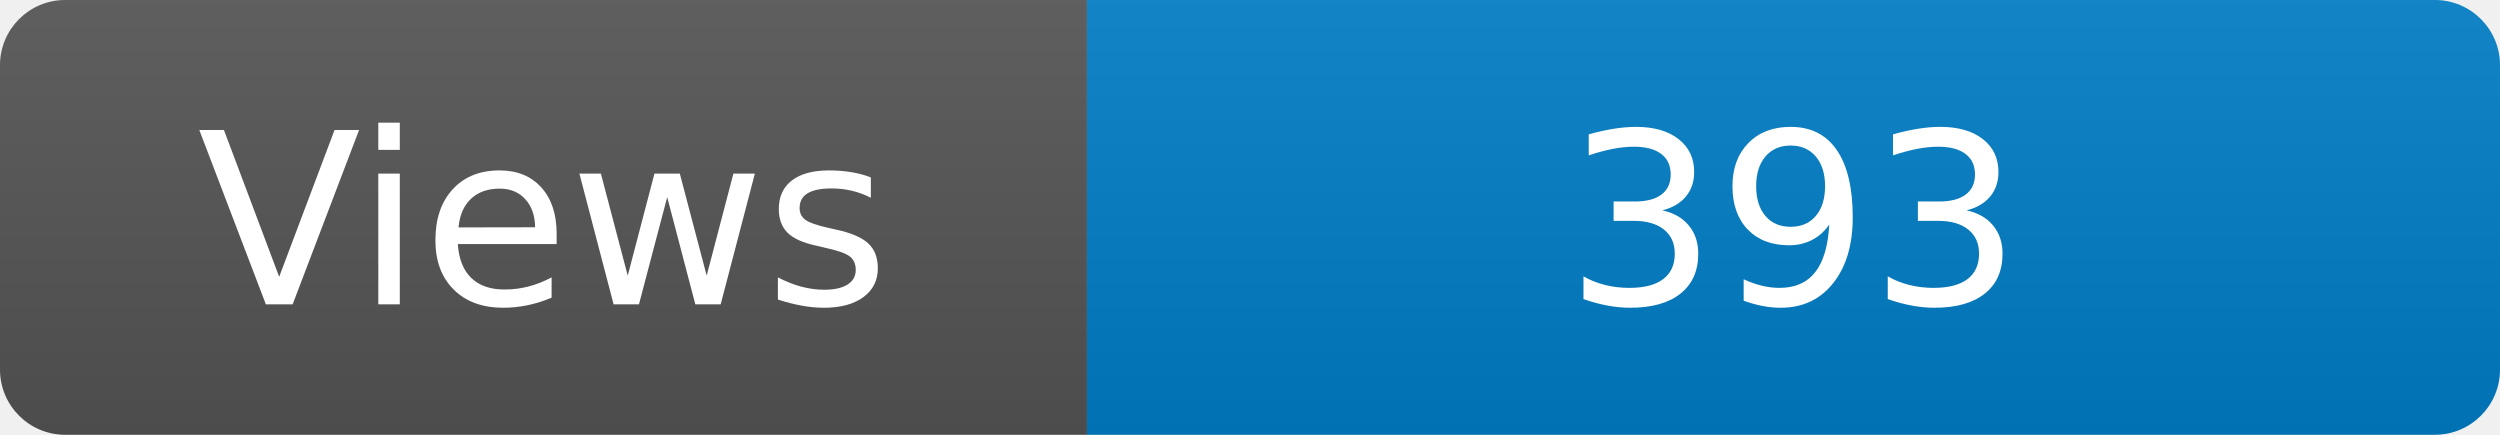
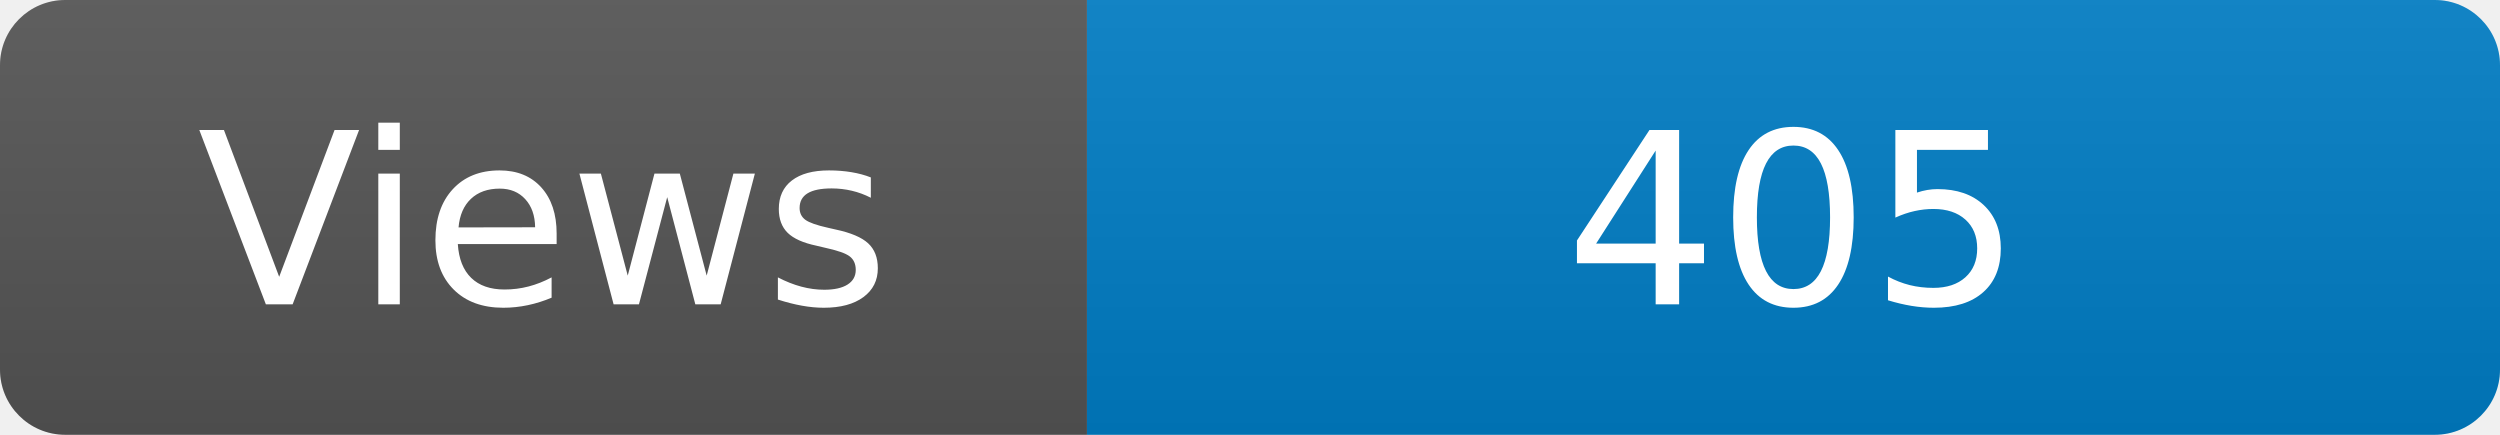
<svg xmlns="http://www.w3.org/2000/svg" width="115" height="20" role="img" aria-label="Maintained?: yes">
  <linearGradient id="s" x2="0" y2="100%">
    <stop offset="0" stop-color="#bbb" stop-opacity=".1" />
    <stop offset="1" stop-opacity=".1" />
  </linearGradient>
  <clipPath id="r">
    <rect width="115" height="20" rx="3" fill="#fff" />
  </clipPath>
  <g clip-path="url(#r)">
    <rect width="50" height="20" fill="#555" />
    <rect x="50" width="160" height="20" fill="#007ec6" />
    <rect width="115" height="20" fill="url(#s)" />
  </g>
  <g fill="#fff" text-anchor="middle" font-family="Verdana,Geneva,DejaVu Sans,sans-serif" font-size="110">
    <text x="250" y="140" transform="scale(.1)" fill="#fff">Views</text>
-     <text x="825" y="140" transform="scale(.1)" fill="#fff">393</text>
+     <text x="825" y="140" transform="scale(.1)" fill="#fff">405</text>
  </g>
</svg>
